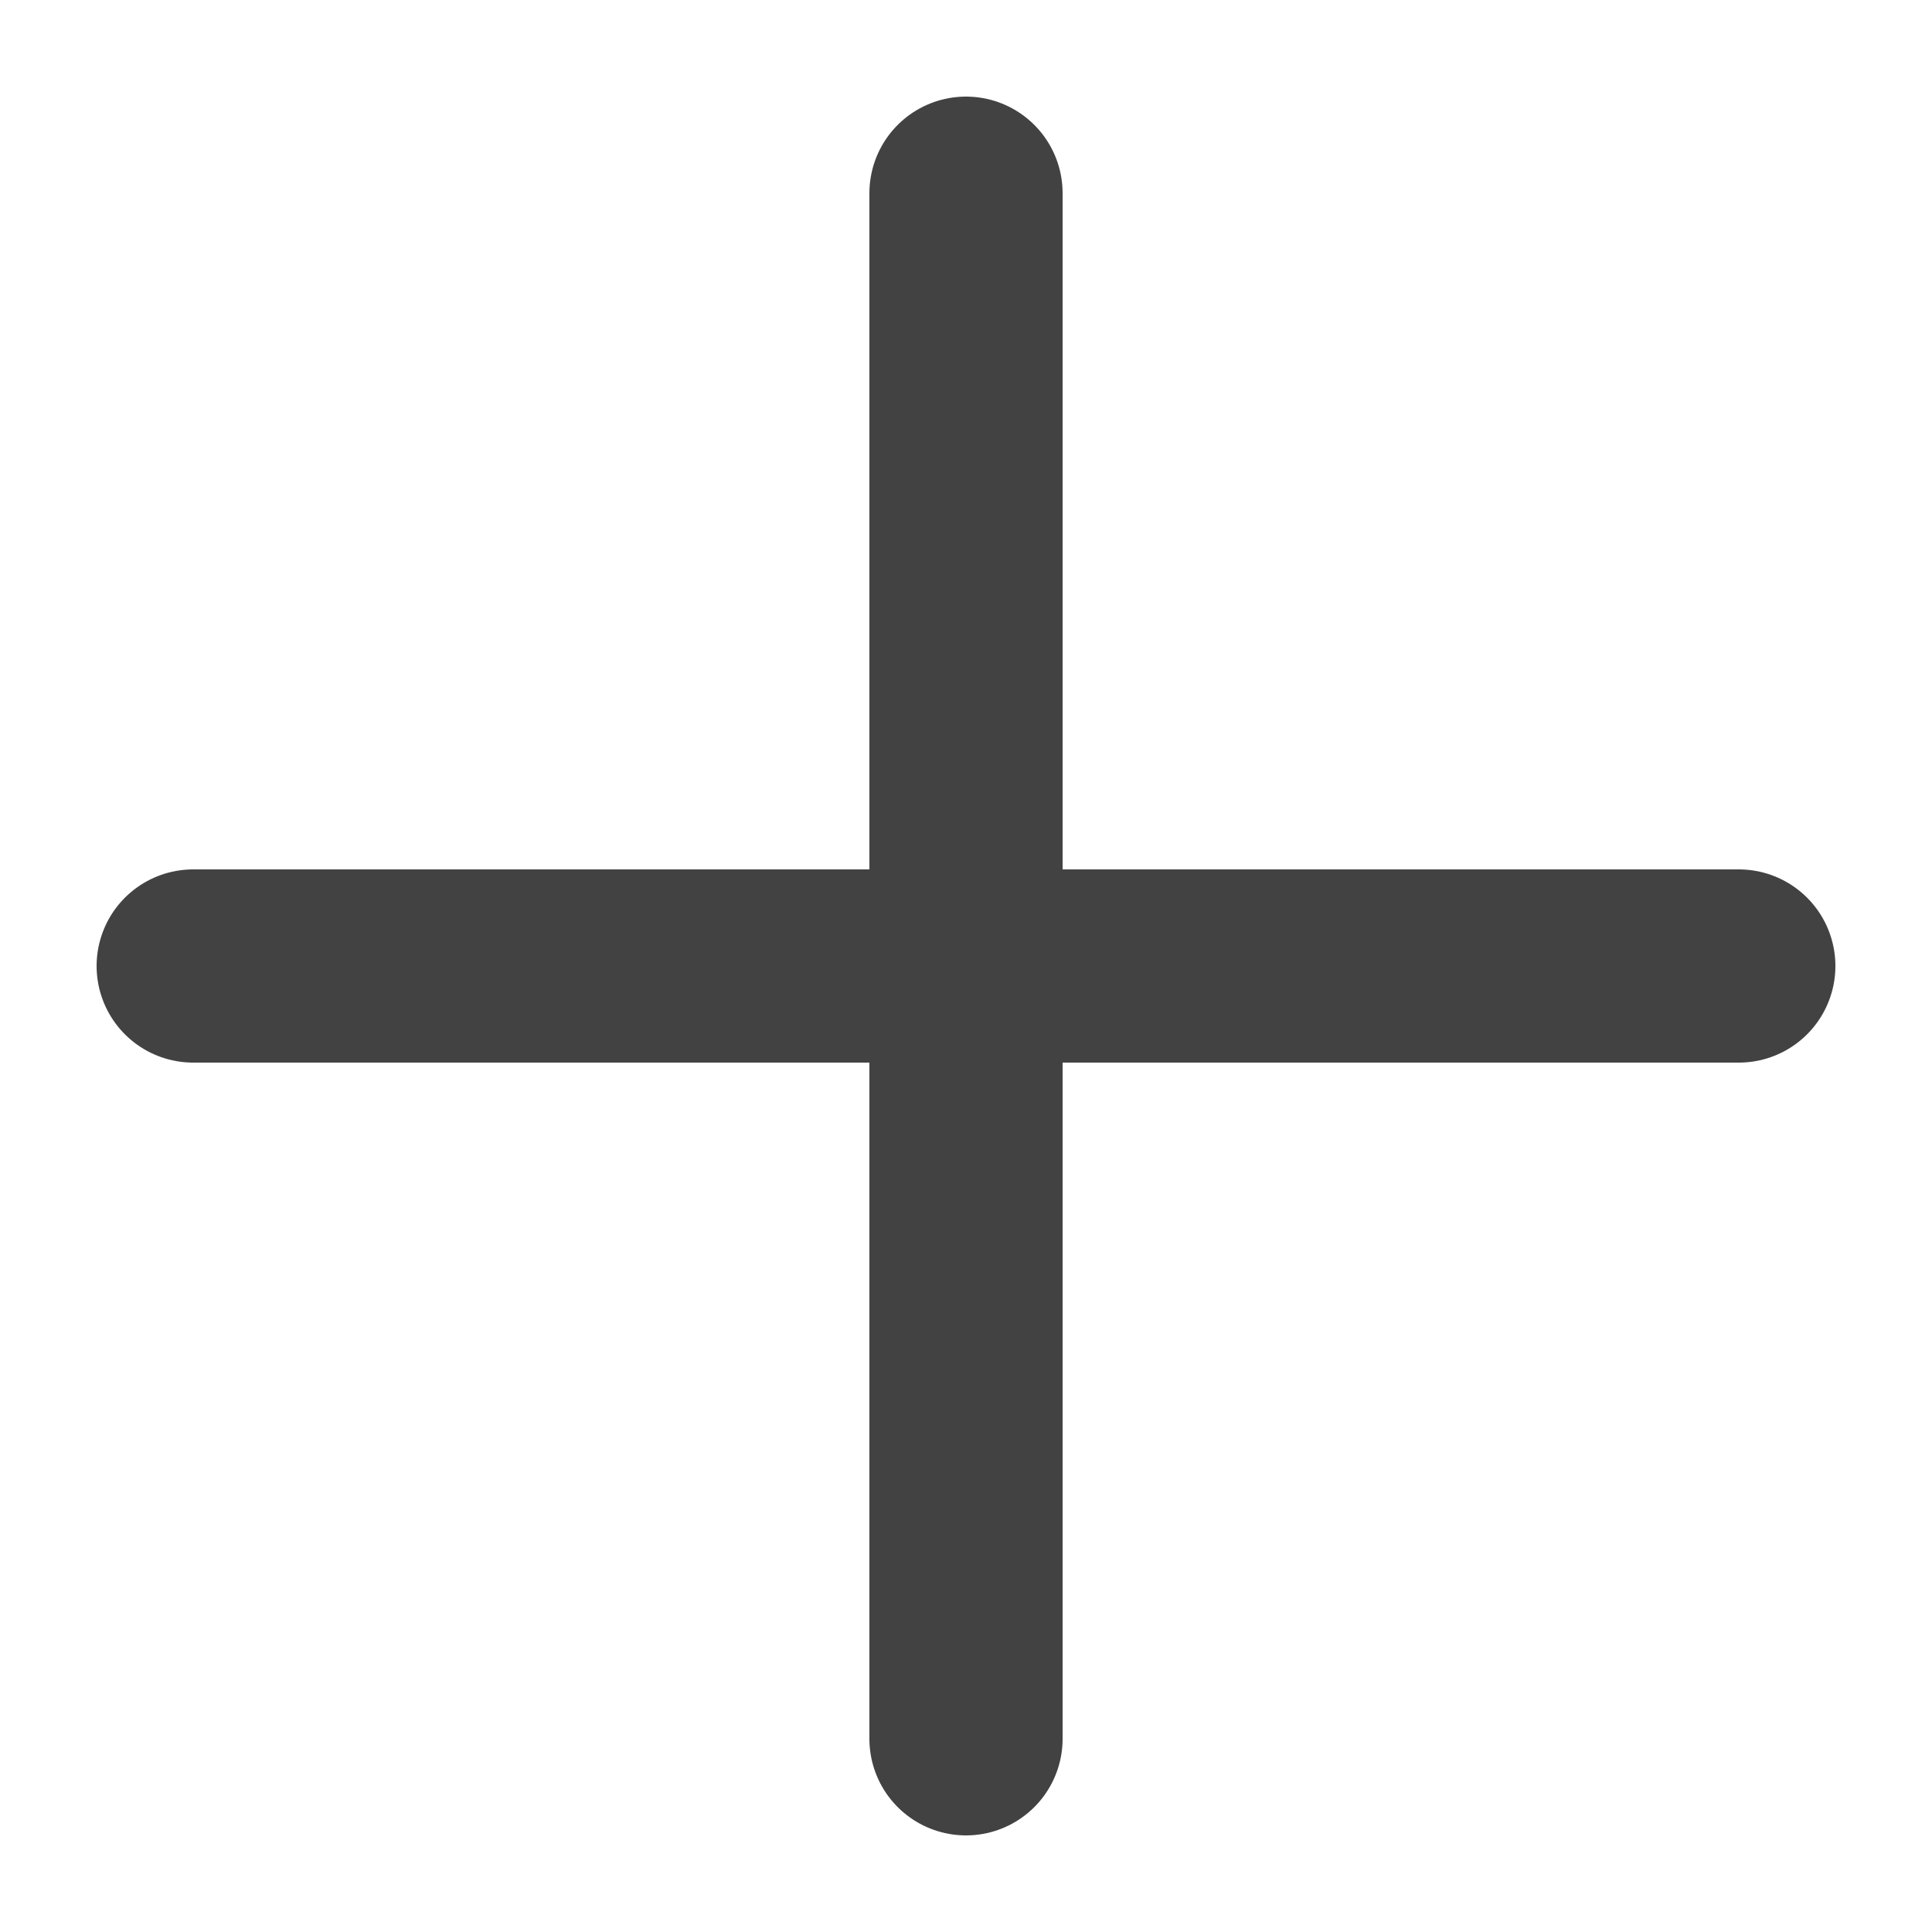
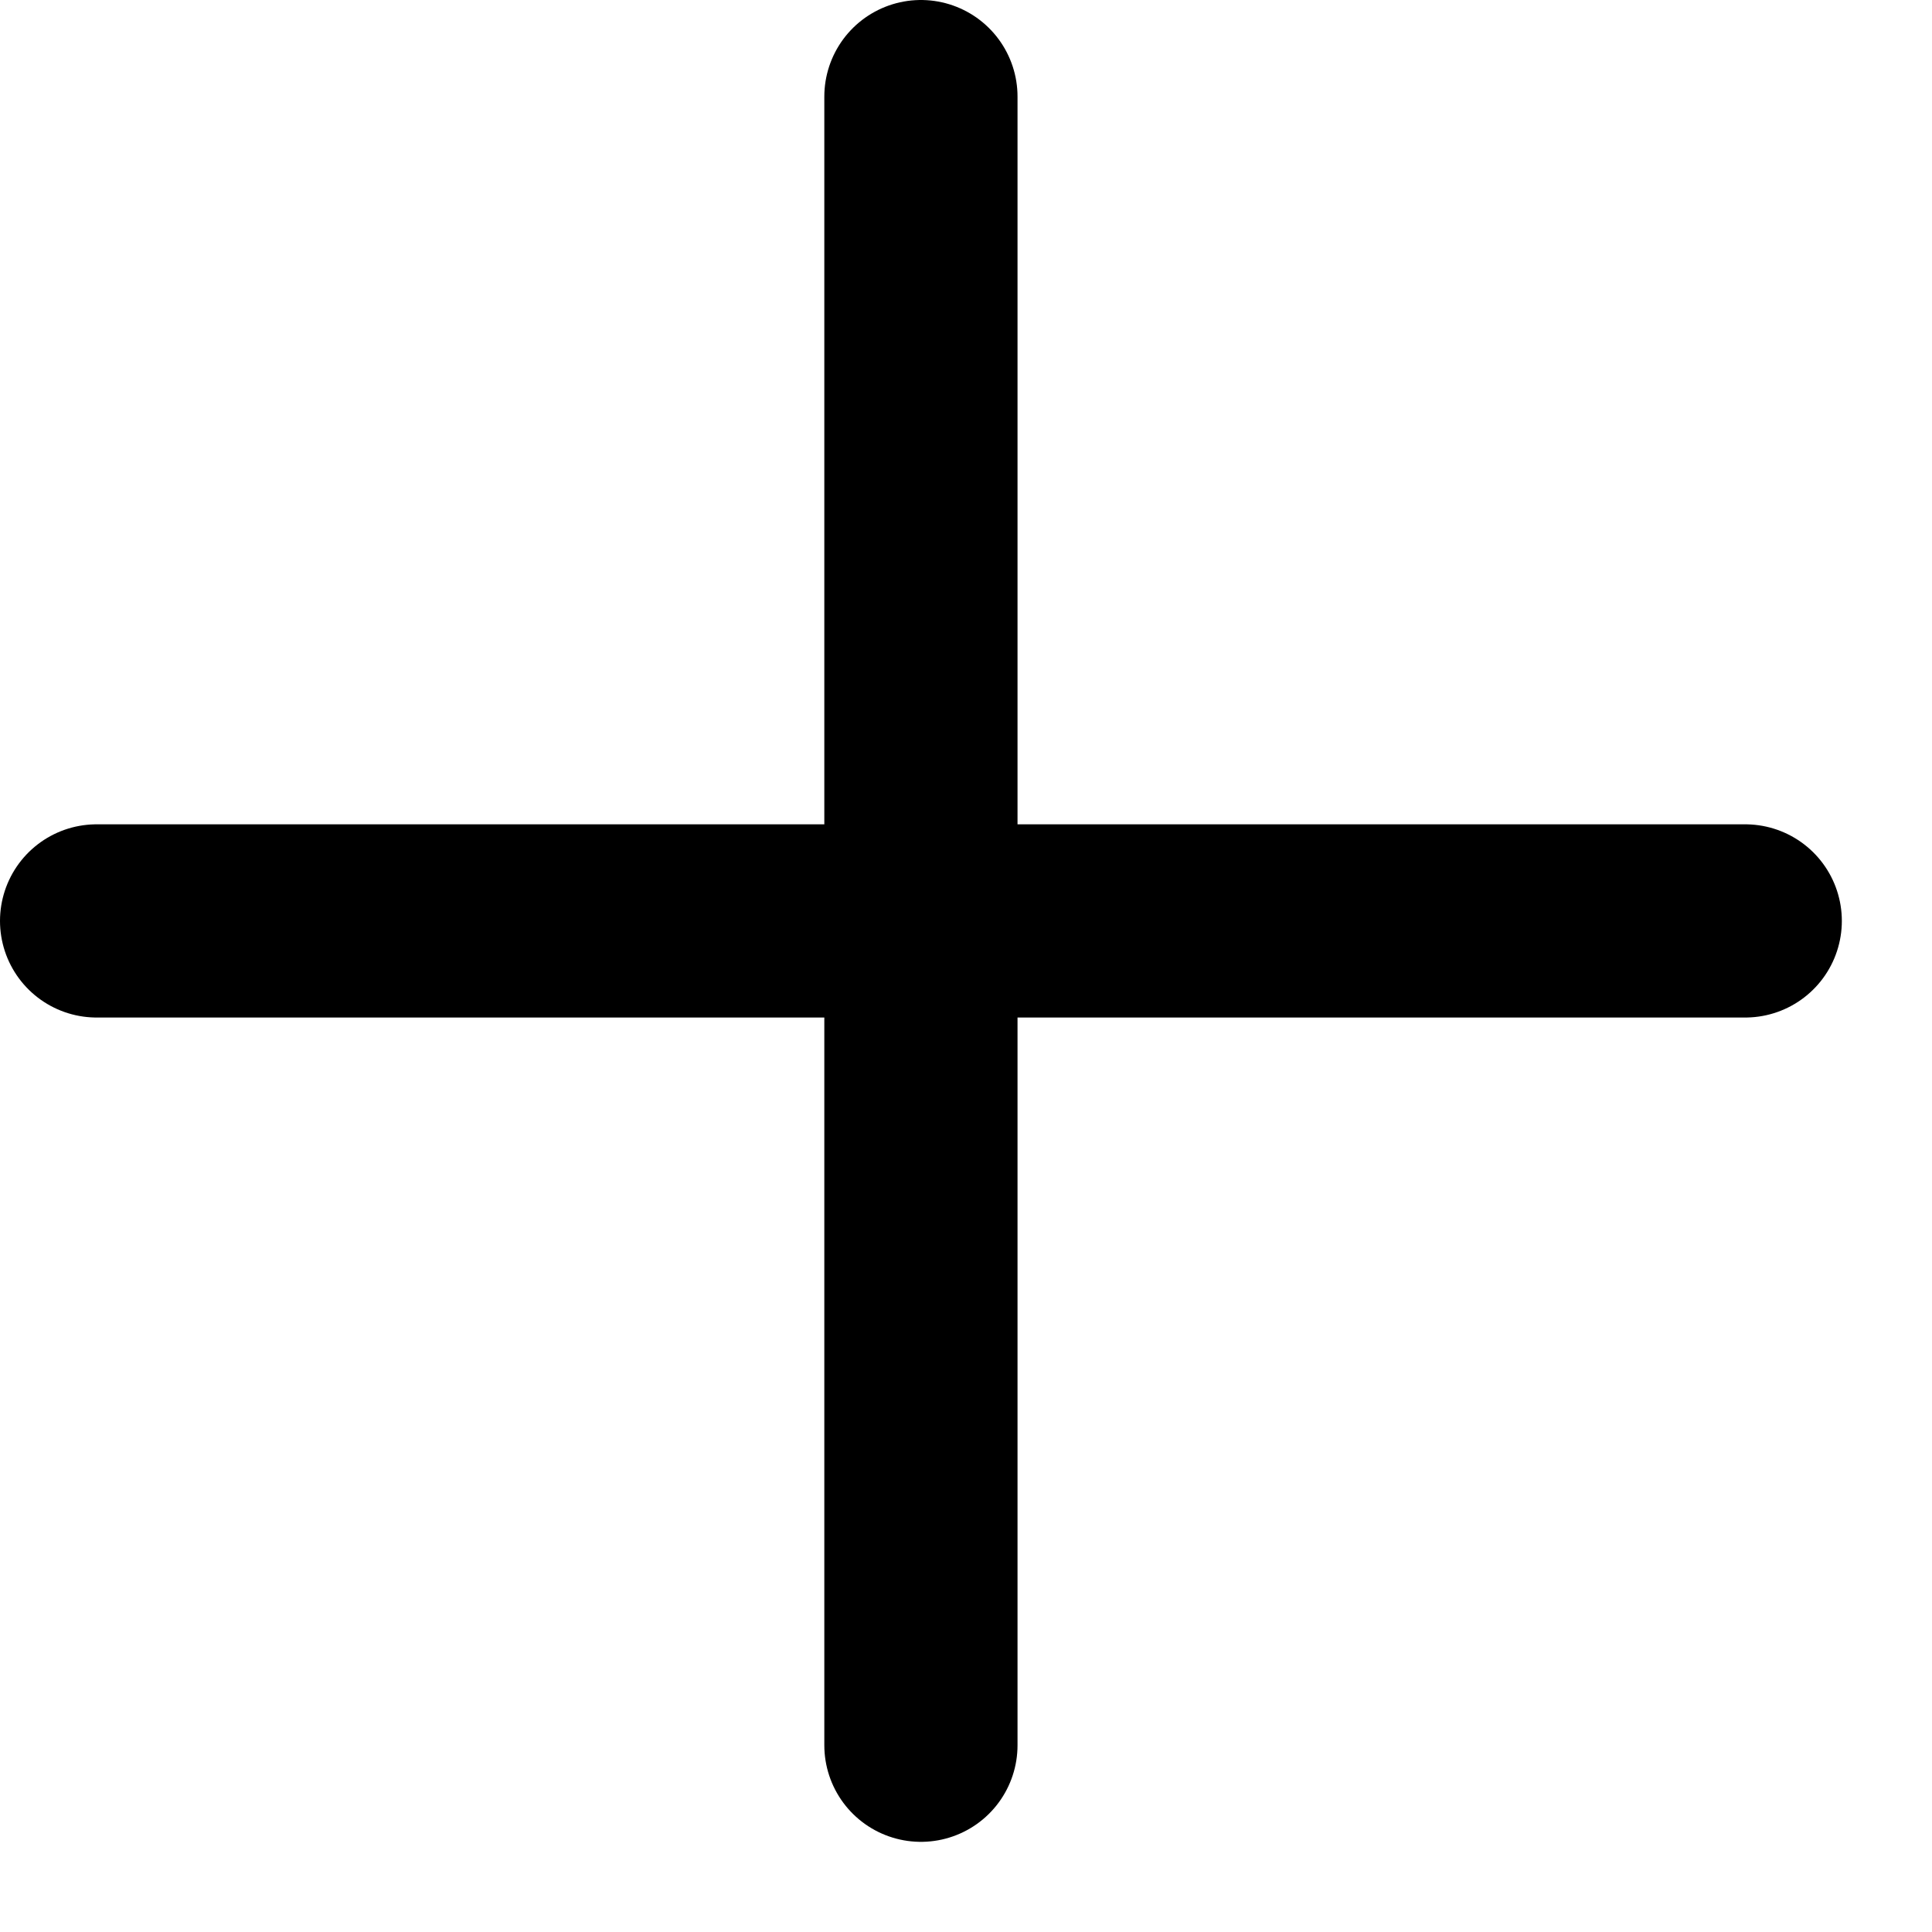
- <svg xmlns="http://www.w3.org/2000/svg" width="20" height="20" viewBox="0 0 20 20" fill="none">
-   <path d="M10 2V18M2 10H18" stroke="#424242" stroke-width="2" stroke-linecap="round" />
+ <svg xmlns="http://www.w3.org/2000/svg" width="15" height="15" fill="none" viewBox="0 0 15 15">
+   <path stroke="currentColor" stroke-linecap="round" stroke-width="1.5" d="M7.15.75v12.8m-6.4-6.4h12.8" />
</svg>
